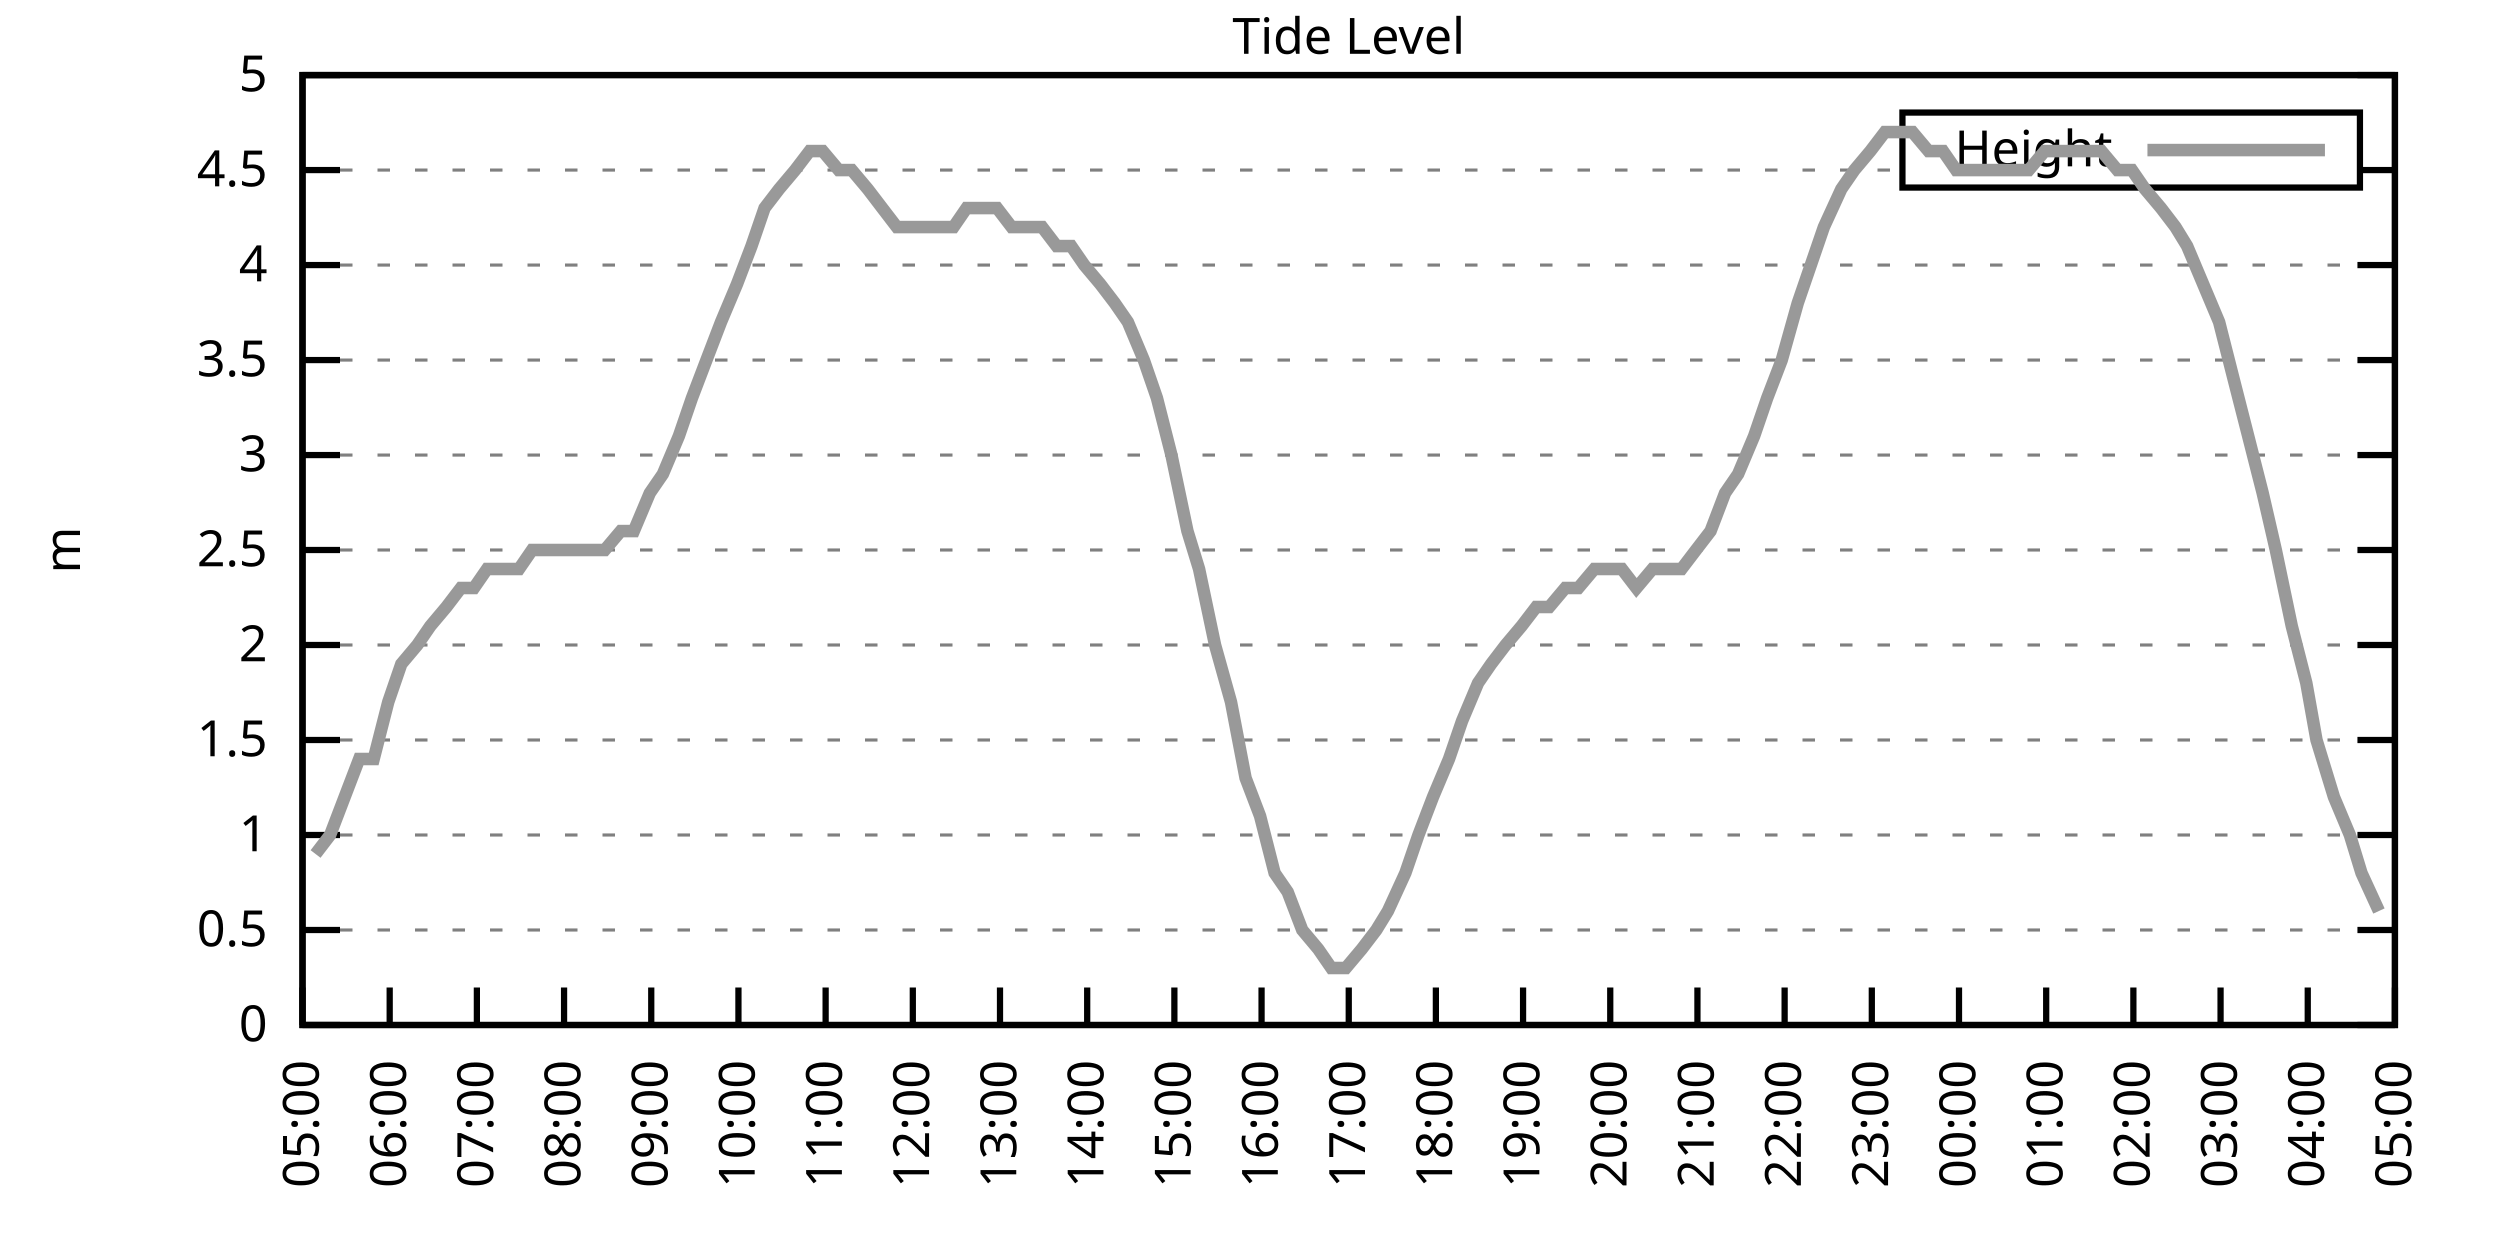
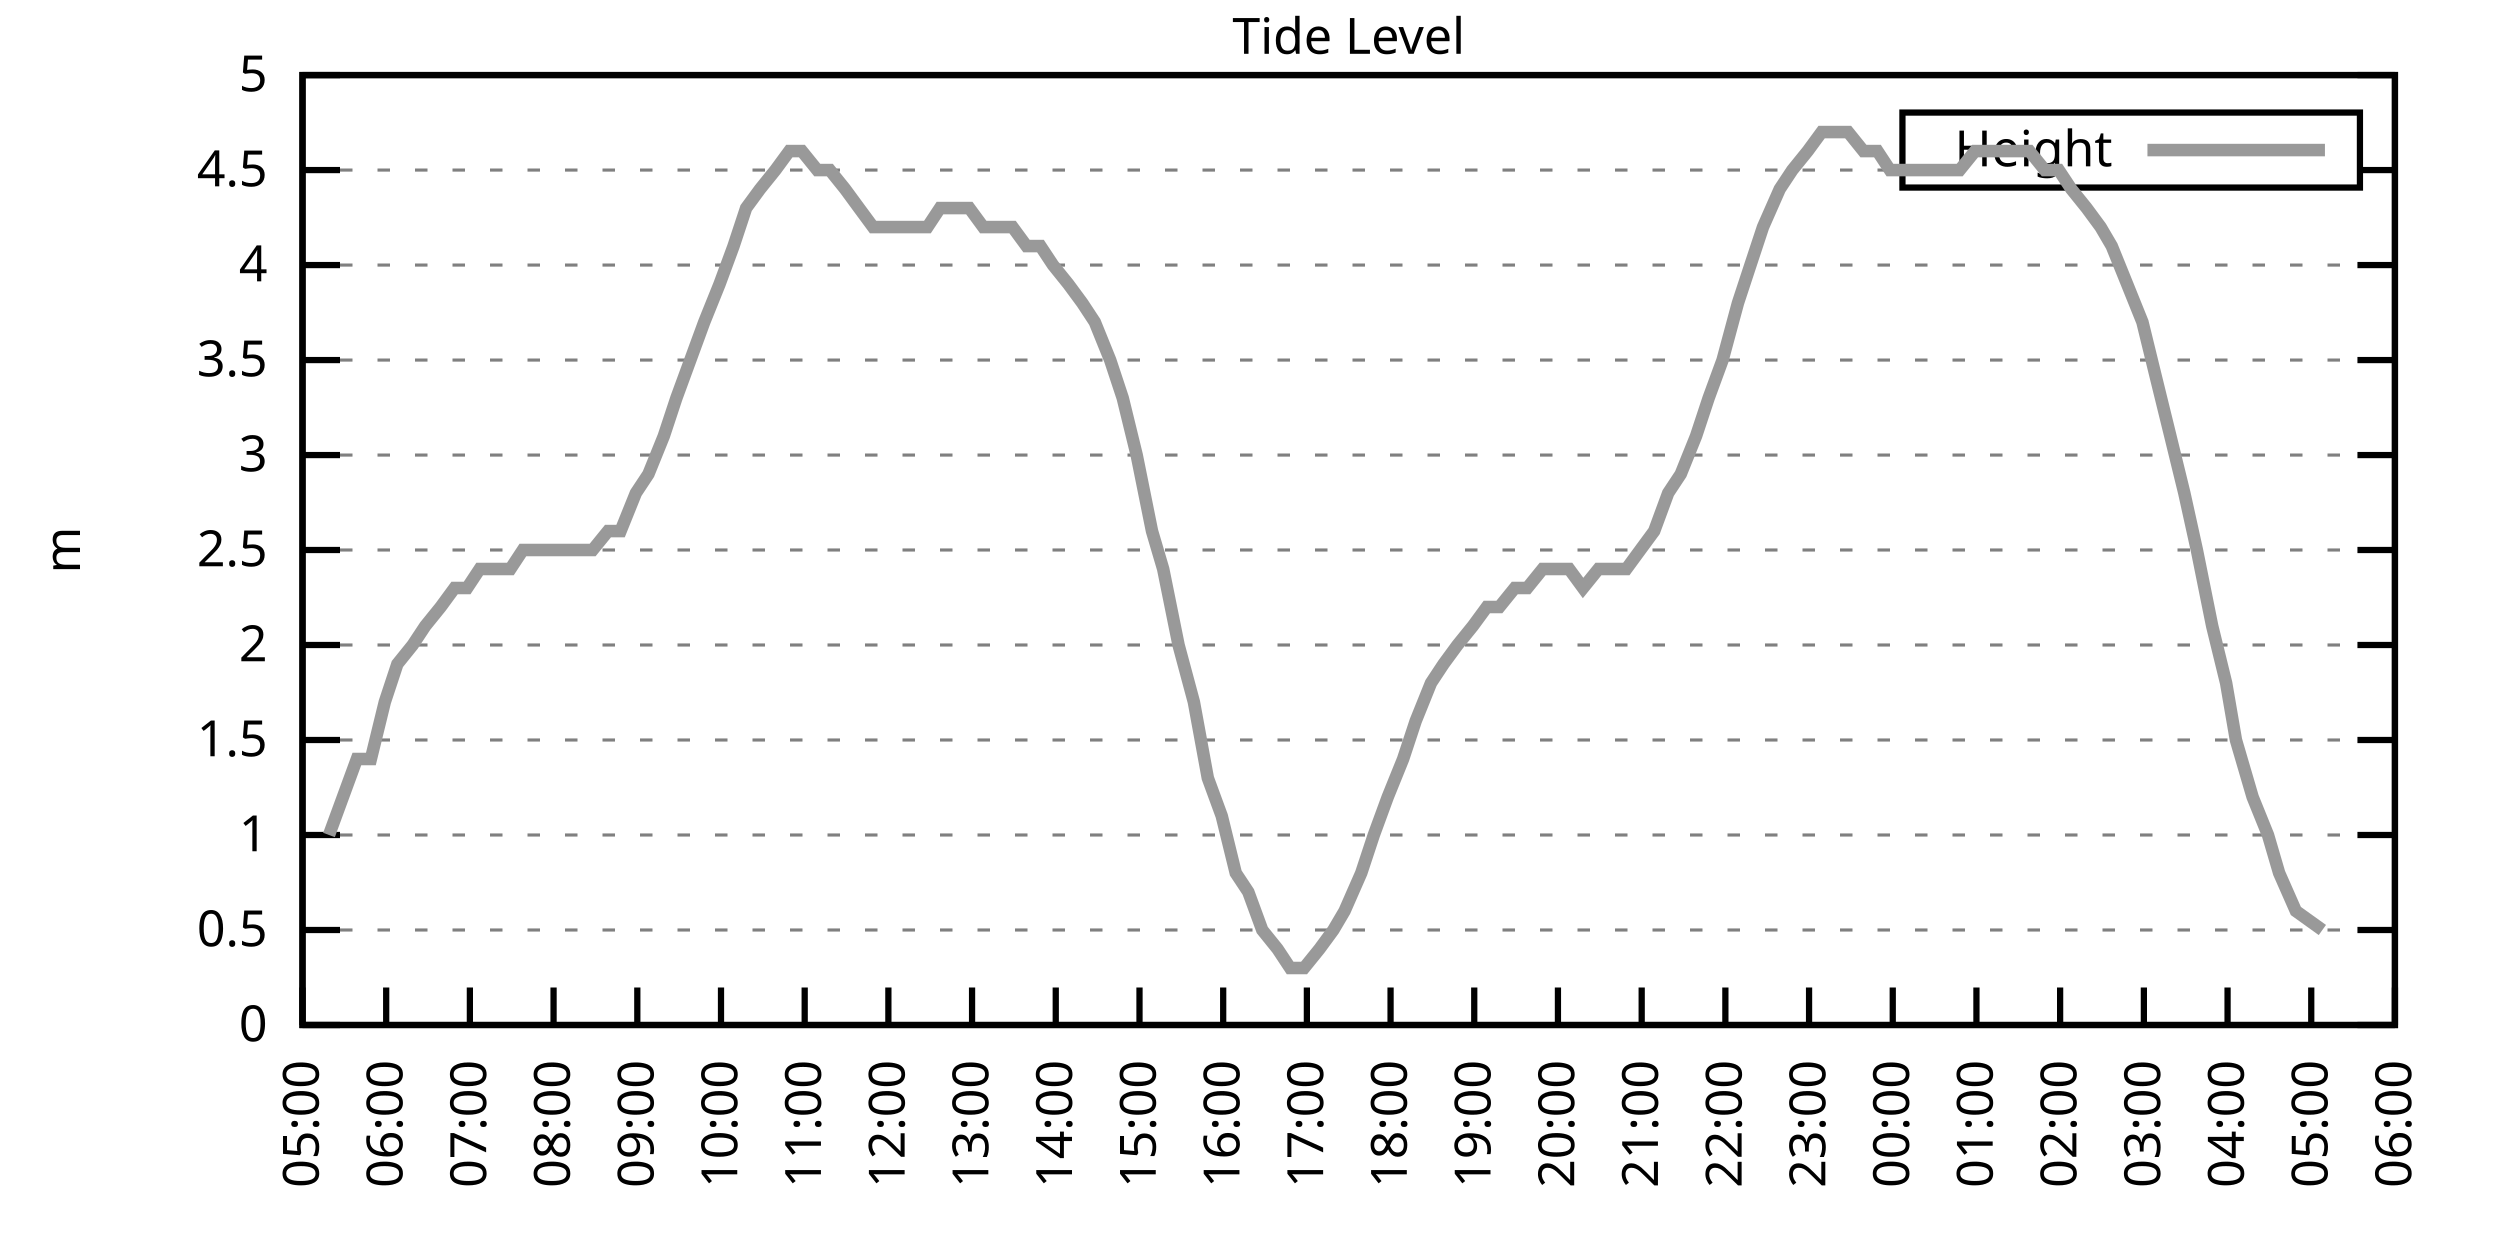
<svg xmlns="http://www.w3.org/2000/svg" xmlns:xlink="http://www.w3.org/1999/xlink" width="400" height="200" viewBox="0 0 400 200">
  <g id="gnuplot_canvas">
    <rect x="0" y="0" width="400" height="200" fill="none" />
    <defs>
      <circle id="gpDot" r="0.5" stroke-width="0.5" stroke="currentColor" />
      <path id="gpPt0" stroke-width="0.333" stroke="currentColor" d="M-1,0 h2 M0,-1 v2" />
      <path id="gpPt1" stroke-width="0.333" stroke="currentColor" d="M-1,-1 L1,1 M1,-1 L-1,1" />
      <path id="gpPt2" stroke-width="0.333" stroke="currentColor" d="M-1,0 L1,0 M0,-1 L0,1 M-1,-1 L1,1 M-1,1 L1,-1" />
      <rect id="gpPt3" stroke-width="0.333" stroke="currentColor" x="-1" y="-1" width="2" height="2" />
      <rect id="gpPt4" stroke-width="0.333" stroke="currentColor" fill="currentColor" x="-1" y="-1" width="2" height="2" />
      <circle id="gpPt5" stroke-width="0.333" stroke="currentColor" cx="0" cy="0" r="1" />
      <use xlink:href="#gpPt5" id="gpPt6" fill="currentColor" stroke="none" />
      <path id="gpPt7" stroke-width="0.333" stroke="currentColor" d="M0,-1.33 L-1.33,0.67 L1.33,0.67 z" />
      <use xlink:href="#gpPt7" id="gpPt8" fill="currentColor" stroke="none" />
      <use xlink:href="#gpPt7" id="gpPt9" stroke="currentColor" transform="rotate(180)" />
      <use xlink:href="#gpPt9" id="gpPt10" fill="currentColor" stroke="none" />
      <use xlink:href="#gpPt3" id="gpPt11" stroke="currentColor" transform="rotate(45)" />
      <use xlink:href="#gpPt11" id="gpPt12" fill="currentColor" stroke="none" />
      <path id="gpPt13" stroke-width="0.333" stroke="currentColor" d="M0,1.330 L1.265,0.411 L0.782,-1.067 L-0.782,-1.076 L-1.265,0.411 z" />
      <use xlink:href="#gpPt13" id="gpPt14" fill="currentColor" stroke="none" />
      <filter id="textbox" filterUnits="objectBoundingBox" x="0" y="0" height="1" width="1">
        <feFlood flood-color="white" flood-opacity="1" result="bgnd" />
        <feComposite in="SourceGraphic" in2="bgnd" operator="atop" />
      </filter>
      <filter id="greybox" filterUnits="objectBoundingBox" x="0" y="0" height="1" width="1">
        <feFlood flood-color="lightgrey" flood-opacity="1" result="grey" />
        <feComposite in="SourceGraphic" in2="grey" operator="atop" />
      </filter>
    </defs>
    <g fill="none" color="white" stroke="currentColor" stroke-width="1.00" stroke-linecap="butt" stroke-linejoin="miter">
</g>
    <g fill="none" color="black" stroke="currentColor" stroke-width="1.00" stroke-linecap="butt" stroke-linejoin="miter">
      <g stroke="none" shape-rendering="crispEdges">
        <polygon fill="rgb(255, 255, 255)" points="48.40,164.00 383.18,164.00 383.18,12.02 48.40,12.02 " />
      </g>
    </g>
    <g fill="none" color="black" stroke="currentColor" stroke-width="1.00" stroke-linecap="butt" stroke-linejoin="miter">
</g>
    <g fill="none" color="black" stroke="black" stroke-width="0.50" stroke-linecap="butt" stroke-linejoin="miter">
</g>
    <g fill="none" color="gray" stroke="currentColor" stroke-width="0.50" stroke-linecap="butt" stroke-linejoin="miter">
      <path stroke="gray" stroke-dasharray="2,4" class="gridline" d="M48.40,164.00 L383.19,164.00  " />
    </g>
    <g fill="none" color="gray" stroke="gray" stroke-width="1.00" stroke-linecap="butt" stroke-linejoin="miter">
</g>
    <g fill="none" color="black" stroke="currentColor" stroke-width="1.00" stroke-linecap="butt" stroke-linejoin="miter">
      <path stroke="black" d="M48.40,164.00 L54.40,164.00 M383.19,164.00 L377.19,164.00  " />
      <g transform="translate(42.80,166.60)" stroke="none" fill="black" font-family="Sans" font-size="8.00" text-anchor="end">
        <text>
          <tspan font-family="Sans"> 0</tspan>
        </text>
      </g>
    </g>
    <g fill="none" color="black" stroke="currentColor" stroke-width="1.00" stroke-linecap="butt" stroke-linejoin="miter">
</g>
    <g fill="none" color="black" stroke="black" stroke-width="0.50" stroke-linecap="butt" stroke-linejoin="miter">
</g>
    <g fill="none" color="gray" stroke="currentColor" stroke-width="0.50" stroke-linecap="butt" stroke-linejoin="miter">
      <path stroke="gray" stroke-dasharray="2,4" class="gridline" d="M48.40,148.80 L383.19,148.80  " />
    </g>
    <g fill="none" color="gray" stroke="gray" stroke-width="1.00" stroke-linecap="butt" stroke-linejoin="miter">
</g>
    <g fill="none" color="black" stroke="currentColor" stroke-width="1.00" stroke-linecap="butt" stroke-linejoin="miter">
      <path stroke="black" d="M48.40,148.80 L54.40,148.80 M383.19,148.80 L377.19,148.80  " />
      <g transform="translate(42.80,151.40)" stroke="none" fill="black" font-family="Sans" font-size="8.00" text-anchor="end">
        <text>
          <tspan font-family="Sans"> 0.5</tspan>
        </text>
      </g>
    </g>
    <g fill="none" color="black" stroke="currentColor" stroke-width="1.00" stroke-linecap="butt" stroke-linejoin="miter">
</g>
    <g fill="none" color="black" stroke="black" stroke-width="0.50" stroke-linecap="butt" stroke-linejoin="miter">
</g>
    <g fill="none" color="gray" stroke="currentColor" stroke-width="0.50" stroke-linecap="butt" stroke-linejoin="miter">
      <path stroke="gray" stroke-dasharray="2,4" class="gridline" d="M48.40,133.60 L383.19,133.60  " />
    </g>
    <g fill="none" color="gray" stroke="gray" stroke-width="1.00" stroke-linecap="butt" stroke-linejoin="miter">
</g>
    <g fill="none" color="black" stroke="currentColor" stroke-width="1.00" stroke-linecap="butt" stroke-linejoin="miter">
      <path stroke="black" d="M48.40,133.60 L54.40,133.60 M383.19,133.60 L377.19,133.60  " />
      <g transform="translate(42.80,136.20)" stroke="none" fill="black" font-family="Sans" font-size="8.00" text-anchor="end">
        <text>
          <tspan font-family="Sans"> 1</tspan>
        </text>
      </g>
    </g>
    <g fill="none" color="black" stroke="currentColor" stroke-width="1.00" stroke-linecap="butt" stroke-linejoin="miter">
</g>
    <g fill="none" color="black" stroke="black" stroke-width="0.50" stroke-linecap="butt" stroke-linejoin="miter">
</g>
    <g fill="none" color="gray" stroke="currentColor" stroke-width="0.50" stroke-linecap="butt" stroke-linejoin="miter">
      <path stroke="gray" stroke-dasharray="2,4" class="gridline" d="M48.40,118.40 L383.19,118.40  " />
    </g>
    <g fill="none" color="gray" stroke="gray" stroke-width="1.00" stroke-linecap="butt" stroke-linejoin="miter">
</g>
    <g fill="none" color="black" stroke="currentColor" stroke-width="1.00" stroke-linecap="butt" stroke-linejoin="miter">
      <path stroke="black" d="M48.40,118.40 L54.40,118.40 M383.19,118.40 L377.19,118.40  " />
      <g transform="translate(42.80,121.00)" stroke="none" fill="black" font-family="Sans" font-size="8.00" text-anchor="end">
        <text>
          <tspan font-family="Sans"> 1.5</tspan>
        </text>
      </g>
    </g>
    <g fill="none" color="black" stroke="currentColor" stroke-width="1.00" stroke-linecap="butt" stroke-linejoin="miter">
</g>
    <g fill="none" color="black" stroke="black" stroke-width="0.50" stroke-linecap="butt" stroke-linejoin="miter">
</g>
    <g fill="none" color="gray" stroke="currentColor" stroke-width="0.50" stroke-linecap="butt" stroke-linejoin="miter">
      <path stroke="gray" stroke-dasharray="2,4" class="gridline" d="M48.40,103.20 L383.19,103.20  " />
    </g>
    <g fill="none" color="gray" stroke="gray" stroke-width="1.00" stroke-linecap="butt" stroke-linejoin="miter">
</g>
    <g fill="none" color="black" stroke="currentColor" stroke-width="1.00" stroke-linecap="butt" stroke-linejoin="miter">
      <path stroke="black" d="M48.40,103.20 L54.40,103.20 M383.19,103.20 L377.19,103.20  " />
      <g transform="translate(42.80,105.80)" stroke="none" fill="black" font-family="Sans" font-size="8.00" text-anchor="end">
        <text>
          <tspan font-family="Sans"> 2</tspan>
        </text>
      </g>
    </g>
    <g fill="none" color="black" stroke="currentColor" stroke-width="1.00" stroke-linecap="butt" stroke-linejoin="miter">
</g>
    <g fill="none" color="black" stroke="black" stroke-width="0.50" stroke-linecap="butt" stroke-linejoin="miter">
</g>
    <g fill="none" color="gray" stroke="currentColor" stroke-width="0.50" stroke-linecap="butt" stroke-linejoin="miter">
      <path stroke="gray" stroke-dasharray="2,4" class="gridline" d="M48.40,88.00 L383.19,88.00  " />
    </g>
    <g fill="none" color="gray" stroke="gray" stroke-width="1.00" stroke-linecap="butt" stroke-linejoin="miter">
</g>
    <g fill="none" color="black" stroke="currentColor" stroke-width="1.00" stroke-linecap="butt" stroke-linejoin="miter">
      <path stroke="black" d="M48.40,88.00 L54.40,88.00 M383.19,88.00 L377.19,88.00  " />
      <g transform="translate(42.80,90.60)" stroke="none" fill="black" font-family="Sans" font-size="8.00" text-anchor="end">
        <text>
          <tspan font-family="Sans"> 2.5</tspan>
        </text>
      </g>
    </g>
    <g fill="none" color="black" stroke="currentColor" stroke-width="1.00" stroke-linecap="butt" stroke-linejoin="miter">
</g>
    <g fill="none" color="black" stroke="black" stroke-width="0.50" stroke-linecap="butt" stroke-linejoin="miter">
</g>
    <g fill="none" color="gray" stroke="currentColor" stroke-width="0.50" stroke-linecap="butt" stroke-linejoin="miter">
      <path stroke="gray" stroke-dasharray="2,4" class="gridline" d="M48.40,72.81 L383.19,72.81  " />
    </g>
    <g fill="none" color="gray" stroke="gray" stroke-width="1.00" stroke-linecap="butt" stroke-linejoin="miter">
</g>
    <g fill="none" color="black" stroke="currentColor" stroke-width="1.00" stroke-linecap="butt" stroke-linejoin="miter">
      <path stroke="black" d="M48.40,72.81 L54.40,72.81 M383.19,72.81 L377.19,72.81  " />
      <g transform="translate(42.80,75.41)" stroke="none" fill="black" font-family="Sans" font-size="8.00" text-anchor="end">
        <text>
          <tspan font-family="Sans"> 3</tspan>
        </text>
      </g>
    </g>
    <g fill="none" color="black" stroke="currentColor" stroke-width="1.00" stroke-linecap="butt" stroke-linejoin="miter">
</g>
    <g fill="none" color="black" stroke="black" stroke-width="0.50" stroke-linecap="butt" stroke-linejoin="miter">
</g>
    <g fill="none" color="gray" stroke="currentColor" stroke-width="0.50" stroke-linecap="butt" stroke-linejoin="miter">
      <path stroke="gray" stroke-dasharray="2,4" class="gridline" d="M48.40,57.61 L383.19,57.61  " />
    </g>
    <g fill="none" color="gray" stroke="gray" stroke-width="1.00" stroke-linecap="butt" stroke-linejoin="miter">
</g>
    <g fill="none" color="black" stroke="currentColor" stroke-width="1.00" stroke-linecap="butt" stroke-linejoin="miter">
      <path stroke="black" d="M48.40,57.61 L54.40,57.61 M383.19,57.61 L377.19,57.61  " />
      <g transform="translate(42.80,60.21)" stroke="none" fill="black" font-family="Sans" font-size="8.00" text-anchor="end">
        <text>
          <tspan font-family="Sans"> 3.5</tspan>
        </text>
      </g>
    </g>
    <g fill="none" color="black" stroke="currentColor" stroke-width="1.00" stroke-linecap="butt" stroke-linejoin="miter">
</g>
    <g fill="none" color="black" stroke="black" stroke-width="0.50" stroke-linecap="butt" stroke-linejoin="miter">
</g>
    <g fill="none" color="gray" stroke="currentColor" stroke-width="0.50" stroke-linecap="butt" stroke-linejoin="miter">
      <path stroke="gray" stroke-dasharray="2,4" class="gridline" d="M48.40,42.41 L383.19,42.41  " />
    </g>
    <g fill="none" color="gray" stroke="gray" stroke-width="1.00" stroke-linecap="butt" stroke-linejoin="miter">
</g>
    <g fill="none" color="black" stroke="currentColor" stroke-width="1.00" stroke-linecap="butt" stroke-linejoin="miter">
      <path stroke="black" d="M48.40,42.41 L54.40,42.41 M383.19,42.41 L377.19,42.41  " />
      <g transform="translate(42.80,45.01)" stroke="none" fill="black" font-family="Sans" font-size="8.00" text-anchor="end">
        <text>
          <tspan font-family="Sans"> 4</tspan>
        </text>
      </g>
    </g>
    <g fill="none" color="black" stroke="currentColor" stroke-width="1.00" stroke-linecap="butt" stroke-linejoin="miter">
</g>
    <g fill="none" color="black" stroke="black" stroke-width="0.50" stroke-linecap="butt" stroke-linejoin="miter">
</g>
    <g fill="none" color="gray" stroke="currentColor" stroke-width="0.50" stroke-linecap="butt" stroke-linejoin="miter">
      <path stroke="gray" stroke-dasharray="2,4" class="gridline" d="M48.40,27.21 L304.39,27.21 M377.59,27.21 L383.19,27.21  " />
    </g>
    <g fill="none" color="gray" stroke="gray" stroke-width="1.00" stroke-linecap="butt" stroke-linejoin="miter">
</g>
    <g fill="none" color="black" stroke="currentColor" stroke-width="1.00" stroke-linecap="butt" stroke-linejoin="miter">
      <path stroke="black" d="M48.40,27.21 L54.40,27.21 M383.19,27.21 L377.19,27.21  " />
      <g transform="translate(42.80,29.81)" stroke="none" fill="black" font-family="Sans" font-size="8.00" text-anchor="end">
        <text>
          <tspan font-family="Sans"> 4.5</tspan>
        </text>
      </g>
    </g>
    <g fill="none" color="black" stroke="currentColor" stroke-width="1.00" stroke-linecap="butt" stroke-linejoin="miter">
</g>
    <g fill="none" color="black" stroke="black" stroke-width="0.50" stroke-linecap="butt" stroke-linejoin="miter">
</g>
    <g fill="none" color="gray" stroke="currentColor" stroke-width="0.50" stroke-linecap="butt" stroke-linejoin="miter">
      <path stroke="gray" stroke-dasharray="2,4" class="gridline" d="M48.40,12.01 L383.19,12.01  " />
    </g>
    <g fill="none" color="gray" stroke="gray" stroke-width="1.00" stroke-linecap="butt" stroke-linejoin="miter">
</g>
    <g fill="none" color="black" stroke="currentColor" stroke-width="1.00" stroke-linecap="butt" stroke-linejoin="miter">
      <path stroke="black" d="M48.40,12.01 L54.40,12.01 M383.19,12.01 L377.19,12.01  " />
      <g transform="translate(42.80,14.61)" stroke="none" fill="black" font-family="Sans" font-size="8.00" text-anchor="end">
        <text>
          <tspan font-family="Sans"> 5</tspan>
        </text>
      </g>
    </g>
    <g fill="none" color="black" stroke="currentColor" stroke-width="1.00" stroke-linecap="butt" stroke-linejoin="miter">
      <path stroke="black" d="M48.40,164.00 L48.40,158.00  " />
      <g transform="translate(51.00,169.60) rotate(270.00)" stroke="none" fill="black" font-family="Sans" font-size="8.00" text-anchor="end">
        <text>
          <tspan font-family="Sans">05:00</tspan>
        </text>
      </g>
    </g>
    <g fill="none" color="black" stroke="currentColor" stroke-width="1.00" stroke-linecap="butt" stroke-linejoin="miter">
-       <path stroke="black" d="M62.35,164.00 L62.35,158.00  " />
-       <g transform="translate(64.95,169.60) rotate(270.00)" stroke="none" fill="black" font-family="Sans" font-size="8.00" text-anchor="end">
+       <path stroke="black" d="M61.79,164.00 L61.79,158.00  " />
+       <g transform="translate(64.39,169.60) rotate(270.00)" stroke="none" fill="black" font-family="Sans" font-size="8.00" text-anchor="end">
        <text>
          <tspan font-family="Sans">06:00</tspan>
        </text>
      </g>
    </g>
    <g fill="none" color="black" stroke="currentColor" stroke-width="1.00" stroke-linecap="butt" stroke-linejoin="miter">
-       <path stroke="black" d="M76.30,164.00 L76.30,158.00  " />
-       <g transform="translate(78.90,169.60) rotate(270.00)" stroke="none" fill="black" font-family="Sans" font-size="8.00" text-anchor="end">
+       <path stroke="black" d="M75.18,164.00 L75.18,158.00  " />
+       <g transform="translate(77.78,169.60) rotate(270.00)" stroke="none" fill="black" font-family="Sans" font-size="8.00" text-anchor="end">
        <text>
          <tspan font-family="Sans">07:00</tspan>
        </text>
      </g>
    </g>
    <g fill="none" color="black" stroke="currentColor" stroke-width="1.00" stroke-linecap="butt" stroke-linejoin="miter">
-       <path stroke="black" d="M90.25,164.00 L90.25,158.00  " />
-       <g transform="translate(92.85,169.60) rotate(270.00)" stroke="none" fill="black" font-family="Sans" font-size="8.00" text-anchor="end">
+       <path stroke="black" d="M88.57,164.00 L88.57,158.00  " />
+       <g transform="translate(91.17,169.60) rotate(270.00)" stroke="none" fill="black" font-family="Sans" font-size="8.00" text-anchor="end">
        <text>
          <tspan font-family="Sans">08:00</tspan>
        </text>
      </g>
    </g>
    <g fill="none" color="black" stroke="currentColor" stroke-width="1.00" stroke-linecap="butt" stroke-linejoin="miter">
-       <path stroke="black" d="M104.20,164.00 L104.20,158.00  " />
-       <g transform="translate(106.80,169.60) rotate(270.00)" stroke="none" fill="black" font-family="Sans" font-size="8.00" text-anchor="end">
+       <path stroke="black" d="M101.97,164.00 L101.97,158.00  " />
+       <g transform="translate(104.57,169.60) rotate(270.00)" stroke="none" fill="black" font-family="Sans" font-size="8.00" text-anchor="end">
        <text>
          <tspan font-family="Sans">09:00</tspan>
        </text>
      </g>
    </g>
    <g fill="none" color="black" stroke="currentColor" stroke-width="1.00" stroke-linecap="butt" stroke-linejoin="miter">
-       <path stroke="black" d="M118.15,164.00 L118.15,158.00  " />
-       <g transform="translate(120.75,169.60) rotate(270.00)" stroke="none" fill="black" font-family="Sans" font-size="8.00" text-anchor="end">
+       <path stroke="black" d="M115.36,164.00 L115.36,158.00  " />
+       <g transform="translate(117.96,169.60) rotate(270.00)" stroke="none" fill="black" font-family="Sans" font-size="8.00" text-anchor="end">
        <text>
          <tspan font-family="Sans">10:00</tspan>
        </text>
      </g>
    </g>
    <g fill="none" color="black" stroke="currentColor" stroke-width="1.00" stroke-linecap="butt" stroke-linejoin="miter">
-       <path stroke="black" d="M132.10,164.00 L132.10,158.00  " />
-       <g transform="translate(134.70,169.60) rotate(270.00)" stroke="none" fill="black" font-family="Sans" font-size="8.00" text-anchor="end">
+       <path stroke="black" d="M128.75,164.00 L128.75,158.00  " />
+       <g transform="translate(131.35,169.60) rotate(270.00)" stroke="none" fill="black" font-family="Sans" font-size="8.00" text-anchor="end">
        <text>
          <tspan font-family="Sans">11:00</tspan>
        </text>
      </g>
    </g>
    <g fill="none" color="black" stroke="currentColor" stroke-width="1.00" stroke-linecap="butt" stroke-linejoin="miter">
-       <path stroke="black" d="M146.05,164.00 L146.05,158.00  " />
-       <g transform="translate(148.65,169.60) rotate(270.00)" stroke="none" fill="black" font-family="Sans" font-size="8.00" text-anchor="end">
+       <path stroke="black" d="M142.14,164.00 L142.14,158.00  " />
+       <g transform="translate(144.74,169.60) rotate(270.00)" stroke="none" fill="black" font-family="Sans" font-size="8.00" text-anchor="end">
        <text>
          <tspan font-family="Sans">12:00</tspan>
        </text>
      </g>
    </g>
    <g fill="none" color="black" stroke="currentColor" stroke-width="1.00" stroke-linecap="butt" stroke-linejoin="miter">
-       <path stroke="black" d="M160.00,164.00 L160.00,158.00  " />
-       <g transform="translate(162.60,169.60) rotate(270.00)" stroke="none" fill="black" font-family="Sans" font-size="8.00" text-anchor="end">
+       <path stroke="black" d="M155.53,164.00 L155.53,158.00  " />
+       <g transform="translate(158.13,169.60) rotate(270.00)" stroke="none" fill="black" font-family="Sans" font-size="8.00" text-anchor="end">
        <text>
          <tspan font-family="Sans">13:00</tspan>
        </text>
      </g>
    </g>
    <g fill="none" color="black" stroke="currentColor" stroke-width="1.00" stroke-linecap="butt" stroke-linejoin="miter">
-       <path stroke="black" d="M173.95,164.00 L173.95,158.00  " />
-       <g transform="translate(176.55,169.60) rotate(270.00)" stroke="none" fill="black" font-family="Sans" font-size="8.00" text-anchor="end">
+       <path stroke="black" d="M168.92,164.00 L168.92,158.00  " />
+       <g transform="translate(171.52,169.60) rotate(270.00)" stroke="none" fill="black" font-family="Sans" font-size="8.00" text-anchor="end">
        <text>
          <tspan font-family="Sans">14:00</tspan>
        </text>
      </g>
    </g>
    <g fill="none" color="black" stroke="currentColor" stroke-width="1.00" stroke-linecap="butt" stroke-linejoin="miter">
-       <path stroke="black" d="M187.90,164.00 L187.90,158.00  " />
-       <g transform="translate(190.50,169.60) rotate(270.00)" stroke="none" fill="black" font-family="Sans" font-size="8.00" text-anchor="end">
+       <path stroke="black" d="M182.32,164.00 L182.32,158.00  " />
+       <g transform="translate(184.92,169.60) rotate(270.00)" stroke="none" fill="black" font-family="Sans" font-size="8.00" text-anchor="end">
        <text>
          <tspan font-family="Sans">15:00</tspan>
        </text>
      </g>
    </g>
    <g fill="none" color="black" stroke="currentColor" stroke-width="1.00" stroke-linecap="butt" stroke-linejoin="miter">
-       <path stroke="black" d="M201.85,164.00 L201.85,158.00  " />
-       <g transform="translate(204.45,169.60) rotate(270.00)" stroke="none" fill="black" font-family="Sans" font-size="8.00" text-anchor="end">
+       <path stroke="black" d="M195.71,164.00 L195.71,158.00  " />
+       <g transform="translate(198.31,169.60) rotate(270.00)" stroke="none" fill="black" font-family="Sans" font-size="8.00" text-anchor="end">
        <text>
          <tspan font-family="Sans">16:00</tspan>
        </text>
      </g>
    </g>
    <g fill="none" color="black" stroke="currentColor" stroke-width="1.00" stroke-linecap="butt" stroke-linejoin="miter">
-       <path stroke="black" d="M215.80,164.00 L215.80,158.00  " />
-       <g transform="translate(218.40,169.60) rotate(270.00)" stroke="none" fill="black" font-family="Sans" font-size="8.00" text-anchor="end">
+       <path stroke="black" d="M209.10,164.00 L209.10,158.00  " />
+       <g transform="translate(211.70,169.60) rotate(270.00)" stroke="none" fill="black" font-family="Sans" font-size="8.00" text-anchor="end">
        <text>
          <tspan font-family="Sans">17:00</tspan>
        </text>
      </g>
    </g>
    <g fill="none" color="black" stroke="currentColor" stroke-width="1.00" stroke-linecap="butt" stroke-linejoin="miter">
-       <path stroke="black" d="M229.74,164.00 L229.74,158.00  " />
-       <g transform="translate(232.34,169.60) rotate(270.00)" stroke="none" fill="black" font-family="Sans" font-size="8.00" text-anchor="end">
+       <path stroke="black" d="M222.49,164.00 L222.49,158.00  " />
+       <g transform="translate(225.09,169.60) rotate(270.00)" stroke="none" fill="black" font-family="Sans" font-size="8.00" text-anchor="end">
        <text>
          <tspan font-family="Sans">18:00</tspan>
        </text>
      </g>
    </g>
    <g fill="none" color="black" stroke="currentColor" stroke-width="1.00" stroke-linecap="butt" stroke-linejoin="miter">
-       <path stroke="black" d="M243.69,164.00 L243.69,158.00  " />
-       <g transform="translate(246.29,169.60) rotate(270.00)" stroke="none" fill="black" font-family="Sans" font-size="8.00" text-anchor="end">
+       <path stroke="black" d="M235.88,164.00 L235.88,158.00  " />
+       <g transform="translate(238.48,169.60) rotate(270.00)" stroke="none" fill="black" font-family="Sans" font-size="8.00" text-anchor="end">
        <text>
          <tspan font-family="Sans">19:00</tspan>
        </text>
      </g>
    </g>
    <g fill="none" color="black" stroke="currentColor" stroke-width="1.00" stroke-linecap="butt" stroke-linejoin="miter">
-       <path stroke="black" d="M257.64,164.00 L257.64,158.00  " />
-       <g transform="translate(260.24,169.60) rotate(270.00)" stroke="none" fill="black" font-family="Sans" font-size="8.00" text-anchor="end">
+       <path stroke="black" d="M249.27,164.00 L249.27,158.00  " />
+       <g transform="translate(251.87,169.60) rotate(270.00)" stroke="none" fill="black" font-family="Sans" font-size="8.00" text-anchor="end">
        <text>
          <tspan font-family="Sans">20:00</tspan>
        </text>
      </g>
    </g>
    <g fill="none" color="black" stroke="currentColor" stroke-width="1.00" stroke-linecap="butt" stroke-linejoin="miter">
-       <path stroke="black" d="M271.59,164.00 L271.59,158.00  " />
-       <g transform="translate(274.19,169.60) rotate(270.00)" stroke="none" fill="black" font-family="Sans" font-size="8.00" text-anchor="end">
+       <path stroke="black" d="M262.67,164.00 L262.67,158.00  " />
+       <g transform="translate(265.27,169.60) rotate(270.00)" stroke="none" fill="black" font-family="Sans" font-size="8.00" text-anchor="end">
        <text>
          <tspan font-family="Sans">21:00</tspan>
        </text>
      </g>
    </g>
    <g fill="none" color="black" stroke="currentColor" stroke-width="1.00" stroke-linecap="butt" stroke-linejoin="miter">
-       <path stroke="black" d="M285.54,164.00 L285.54,158.00  " />
-       <g transform="translate(288.14,169.60) rotate(270.00)" stroke="none" fill="black" font-family="Sans" font-size="8.00" text-anchor="end">
+       <path stroke="black" d="M276.06,164.00 L276.06,158.00  " />
+       <g transform="translate(278.66,169.60) rotate(270.00)" stroke="none" fill="black" font-family="Sans" font-size="8.00" text-anchor="end">
        <text>
          <tspan font-family="Sans">22:00</tspan>
        </text>
      </g>
    </g>
    <g fill="none" color="black" stroke="currentColor" stroke-width="1.00" stroke-linecap="butt" stroke-linejoin="miter">
-       <path stroke="black" d="M299.49,164.00 L299.49,158.00  " />
-       <g transform="translate(302.09,169.60) rotate(270.00)" stroke="none" fill="black" font-family="Sans" font-size="8.00" text-anchor="end">
+       <path stroke="black" d="M289.45,164.00 L289.45,158.00  " />
+       <g transform="translate(292.05,169.60) rotate(270.00)" stroke="none" fill="black" font-family="Sans" font-size="8.00" text-anchor="end">
        <text>
          <tspan font-family="Sans">23:00</tspan>
        </text>
      </g>
    </g>
    <g fill="none" color="black" stroke="currentColor" stroke-width="1.00" stroke-linecap="butt" stroke-linejoin="miter">
-       <path stroke="black" d="M313.44,164.00 L313.44,158.00  " />
-       <g transform="translate(316.04,169.60) rotate(270.00)" stroke="none" fill="black" font-family="Sans" font-size="8.00" text-anchor="end">
+       <path stroke="black" d="M302.84,164.00 L302.84,158.00  " />
+       <g transform="translate(305.44,169.60) rotate(270.00)" stroke="none" fill="black" font-family="Sans" font-size="8.00" text-anchor="end">
        <text>
          <tspan font-family="Sans">00:00</tspan>
        </text>
      </g>
    </g>
    <g fill="none" color="black" stroke="currentColor" stroke-width="1.00" stroke-linecap="butt" stroke-linejoin="miter">
-       <path stroke="black" d="M327.39,164.00 L327.39,158.00  " />
-       <g transform="translate(329.99,169.60) rotate(270.00)" stroke="none" fill="black" font-family="Sans" font-size="8.00" text-anchor="end">
+       <path stroke="black" d="M316.23,164.00 L316.23,158.00  " />
+       <g transform="translate(318.83,169.60) rotate(270.00)" stroke="none" fill="black" font-family="Sans" font-size="8.00" text-anchor="end">
        <text>
          <tspan font-family="Sans">01:00</tspan>
        </text>
      </g>
    </g>
    <g fill="none" color="black" stroke="currentColor" stroke-width="1.00" stroke-linecap="butt" stroke-linejoin="miter">
-       <path stroke="black" d="M341.34,164.00 L341.34,158.00  " />
-       <g transform="translate(343.94,169.60) rotate(270.00)" stroke="none" fill="black" font-family="Sans" font-size="8.00" text-anchor="end">
+       <path stroke="black" d="M329.62,164.00 L329.62,158.00  " />
+       <g transform="translate(332.22,169.60) rotate(270.00)" stroke="none" fill="black" font-family="Sans" font-size="8.00" text-anchor="end">
        <text>
          <tspan font-family="Sans">02:00</tspan>
        </text>
      </g>
    </g>
    <g fill="none" color="black" stroke="currentColor" stroke-width="1.00" stroke-linecap="butt" stroke-linejoin="miter">
-       <path stroke="black" d="M355.29,164.00 L355.29,158.00  " />
-       <g transform="translate(357.89,169.60) rotate(270.00)" stroke="none" fill="black" font-family="Sans" font-size="8.00" text-anchor="end">
+       <path stroke="black" d="M343.02,164.00 L343.02,158.00  " />
+       <g transform="translate(345.62,169.60) rotate(270.00)" stroke="none" fill="black" font-family="Sans" font-size="8.00" text-anchor="end">
        <text>
          <tspan font-family="Sans">03:00</tspan>
        </text>
      </g>
    </g>
    <g fill="none" color="black" stroke="currentColor" stroke-width="1.00" stroke-linecap="butt" stroke-linejoin="miter">
-       <path stroke="black" d="M369.24,164.00 L369.24,158.00  " />
-       <g transform="translate(371.84,169.60) rotate(270.00)" stroke="none" fill="black" font-family="Sans" font-size="8.00" text-anchor="end">
+       <path stroke="black" d="M356.41,164.00 L356.41,158.00  " />
+       <g transform="translate(359.01,169.60) rotate(270.00)" stroke="none" fill="black" font-family="Sans" font-size="8.00" text-anchor="end">
        <text>
          <tspan font-family="Sans">04:00</tspan>
+         </text>
+       </g>
+     </g>
+     <g fill="none" color="black" stroke="currentColor" stroke-width="1.00" stroke-linecap="butt" stroke-linejoin="miter">
+       <path stroke="black" d="M369.80,164.00 L369.80,158.00  " />
+       <g transform="translate(372.40,169.60) rotate(270.00)" stroke="none" fill="black" font-family="Sans" font-size="8.00" text-anchor="end">
+         <text>
+           <tspan font-family="Sans">05:00</tspan>
        </text>
      </g>
    </g>
    <g fill="none" color="black" stroke="currentColor" stroke-width="1.00" stroke-linecap="butt" stroke-linejoin="miter">
      <path stroke="black" d="M383.19,164.00 L383.19,158.00  " />
      <g transform="translate(385.79,169.60) rotate(270.00)" stroke="none" fill="black" font-family="Sans" font-size="8.00" text-anchor="end">
        <text>
-           <tspan font-family="Sans">05:00</tspan>
+           <tspan font-family="Sans">06:00</tspan>
        </text>
      </g>
    </g>
    <g fill="none" color="black" stroke="currentColor" stroke-width="1.00" stroke-linecap="butt" stroke-linejoin="miter">
</g>
    <g fill="none" color="black" stroke="currentColor" stroke-width="1.00" stroke-linecap="butt" stroke-linejoin="miter">
      <path stroke="black" d="M48.40,12.01 L48.40,164.00 L383.19,164.00 L383.19,12.01 L48.40,12.01 Z  " />
    </g>
    <g fill="none" color="black" stroke="currentColor" stroke-width="1.00" stroke-linecap="butt" stroke-linejoin="miter">
</g>
    <g fill="none" color="black" stroke="currentColor" stroke-width="1.00" stroke-linecap="butt" stroke-linejoin="miter">
      <path stroke="black" d="M304.39,30.01 L304.39,18.01 L377.59,18.01 L377.59,30.01 L304.39,30.01 Z  " />
    </g>
    <g id="Tide_level_plot_1">
      <g fill="none" color="white" stroke="black" stroke-width="2.00" stroke-linecap="butt" stroke-linejoin="miter">
</g>
      <g fill="none" color="black" stroke="currentColor" stroke-width="2.00" stroke-linecap="butt" stroke-linejoin="miter">
        <g transform="translate(337.99,26.61)" stroke="none" fill="black" font-family="Sans" font-size="8.00" text-anchor="end">
          <text>
            <tspan font-family="Sans">Height</tspan>
          </text>
        </g>
      </g>
      <g fill="none" color="black" stroke="currentColor" stroke-width="2.00" stroke-linecap="butt" stroke-linejoin="miter">
-         <path stroke="rgb(153, 153, 153)" d="M343.59,24.01 L371.99,24.01 M50.49,136.64 L52.82,133.60 L57.47,121.44 L59.79,121.44 L62.12,112.32 L64.21,106.24   L66.77,103.20 L68.86,100.16 L71.42,97.12 L73.74,94.08 L75.83,94.08 L77.93,91.04 L80.72,91.04 L83.04,91.04   L85.13,88.00 L87.69,88.00 L90.02,88.00 L92.34,88.00 L94.67,88.00 L96.76,88.00 L99.32,84.97 L101.41,84.97   L103.97,78.89 L106.06,75.85 L108.62,69.77 L110.71,63.69 L113.03,57.61 L115.36,51.53 L117.92,45.45 L120.24,39.37   L122.33,33.29 L124.66,30.25 L127.22,27.21 L129.54,24.17 L131.63,24.17 L134.19,27.21 L136.28,27.21 L138.84,30.25   L141.16,33.29 L143.49,36.33 L145.81,36.33 L148.14,36.33 L150.46,36.33 L152.56,36.33 L154.65,33.29 L157.21,33.29   L159.53,33.29 L161.86,36.33 L164.18,36.33 L166.74,36.33 L169.06,39.37 L171.39,39.37 L173.48,42.41 L176.04,45.45   L178.36,48.49 L180.46,51.53 L183.01,57.61 L185.11,63.69 L187.43,72.81 L189.99,84.97 L191.85,91.04 L194.41,103.20   L196.96,112.32 L199.29,124.48 L201.61,130.56 L203.94,139.68 L206.03,142.72 L208.36,148.80 L210.91,151.84 L213.01,154.88   L215.33,154.88 L217.89,151.84 L220.21,148.80 L222.07,145.76 L224.86,139.68 L226.95,133.60 L229.28,127.52 L231.84,121.44   L233.93,115.36 L236.49,109.28 L238.58,106.24 L240.90,103.20 L243.46,100.16 L245.79,97.12 L247.88,97.12 L250.44,94.08   L252.53,94.08 L255.09,91.04 L257.18,91.04 L259.50,91.04 L261.83,94.08 L264.39,91.04 L266.48,91.04 L269.04,91.04   L271.36,88.00 L273.69,84.97 L276.01,78.89 L278.10,75.85 L280.66,69.77 L282.75,63.69 L285.08,57.61 L287.64,48.49   L289.73,42.41 L291.82,36.33 L294.61,30.25 L296.70,27.21 L299.26,24.17 L301.58,21.13 L303.68,21.13 L306.00,21.13   L308.56,24.17 L310.88,24.17 L312.98,27.21 L315.30,27.21 L317.86,27.21 L319.95,27.21 L322.51,27.21 L324.60,27.21   L327.16,24.17 L329.25,24.17 L331.58,24.17 L334.13,24.17 L336.23,24.17 L338.78,27.21 L341.11,27.21 L343.20,30.25   L345.76,33.29 L348.08,36.33 L349.94,39.37 L352.50,45.45 L355.06,51.53 L357.38,60.65 L359.71,69.77 L362.03,78.89   L364.13,88.00 L366.68,100.16 L369.01,109.28 L370.64,118.40 L373.43,127.52 L375.98,133.60 L377.84,139.68 L380.63,145.76    " />
+         <path stroke="rgb(153, 153, 153)" d="M343.59,24.01 L371.99,24.01 M52.64,133.60 L57.10,121.44 L59.34,121.44 L61.57,112.32 L63.58,106.24 L66.03,103.20   L68.04,100.16 L70.50,97.12 L72.73,94.08 L74.74,94.08 L76.75,91.04 L79.42,91.04 L81.66,91.04 L83.66,88.00   L86.12,88.00 L88.35,88.00 L90.58,88.00 L92.82,88.00 L94.82,88.00 L97.28,84.97 L99.29,84.97 L101.74,78.89   L103.75,75.85 L106.21,69.77 L108.22,63.69 L110.45,57.61 L112.68,51.53 L115.13,45.45 L117.37,39.37 L119.38,33.29   L121.61,30.25 L124.06,27.21 L126.29,24.17 L128.30,24.17 L130.76,27.21 L132.77,27.21 L135.22,30.25 L137.45,33.29   L139.69,36.33 L141.92,36.33 L144.15,36.33 L146.38,36.33 L148.39,36.33 L150.40,33.29 L152.85,33.29 L155.09,33.29   L157.32,36.33 L159.55,36.33 L162.01,36.33 L164.24,39.37 L166.47,39.37 L168.48,42.41 L170.93,45.45 L173.17,48.49   L175.17,51.53 L177.63,57.61 L179.64,63.69 L181.87,72.81 L184.32,84.97 L186.11,91.04 L188.57,103.20 L191.02,112.32   L193.25,124.48 L195.48,130.56 L197.72,139.68 L199.73,142.72 L201.96,148.80 L204.41,151.84 L206.42,154.88 L208.65,154.88   L211.11,151.84 L213.34,148.80 L215.13,145.76 L217.80,139.68 L219.81,133.60 L222.04,127.52 L224.50,121.44 L226.51,115.36   L228.96,109.28 L230.97,106.24 L233.20,103.20 L235.66,100.16 L237.89,97.12 L239.90,97.12 L242.36,94.08 L244.36,94.08   L246.82,91.04 L248.83,91.04 L251.06,91.04 L253.29,94.08 L255.75,91.04 L257.76,91.04 L260.21,91.04 L262.44,88.00   L264.67,84.97 L266.91,78.89 L268.92,75.85 L271.37,69.77 L273.38,63.69 L275.61,57.61 L278.07,48.49 L280.07,42.41   L282.08,36.33 L284.76,30.25 L286.77,27.21 L289.23,24.17 L291.46,21.13 L293.47,21.13 L295.70,21.13 L298.15,24.17   L300.39,24.17 L302.39,27.21 L304.63,27.21 L307.08,27.21 L309.09,27.21 L311.54,27.21 L313.55,27.21 L316.01,24.17   L318.02,24.17 L320.25,24.17 L322.70,24.17 L324.71,24.17 L327.17,27.21 L329.40,27.21 L331.41,30.25 L333.86,33.29   L336.10,36.33 L337.88,39.37 L340.34,45.45 L342.79,51.53 L345.02,60.65 L347.26,69.77 L349.49,78.89 L351.50,88.00   L353.95,100.16 L356.18,109.28 L357.75,118.40 L360.42,127.52 L362.88,133.60 L364.66,139.68 L367.34,145.76 L371.58,148.80    " />
      </g>
    </g>
    <g fill="none" color="black" stroke="currentColor" stroke-width="2.00" stroke-linecap="butt" stroke-linejoin="miter">
</g>
    <g fill="none" color="black" stroke="black" stroke-width="1.00" stroke-linecap="butt" stroke-linejoin="miter">
</g>
    <g fill="none" color="black" stroke="currentColor" stroke-width="1.00" stroke-linecap="butt" stroke-linejoin="miter">
      <path stroke="black" d="M48.40,12.01 L48.40,164.00 L383.19,164.00 L383.19,12.01 L48.40,12.01 Z  " />
      <g transform="translate(12.80,88.01) rotate(270.00)" stroke="none" fill="black" font-family="Sans" font-size="8.00" text-anchor="middle">
        <text>
          <tspan font-family="Sans">m</tspan>
        </text>
      </g>
    </g>
    <g fill="none" color="black" stroke="currentColor" stroke-width="1.00" stroke-linecap="butt" stroke-linejoin="miter">
</g>
    <g fill="none" color="black" stroke="currentColor" stroke-width="1.00" stroke-linecap="butt" stroke-linejoin="miter">
      <g transform="translate(215.79,8.61)" stroke="none" fill="black" font-family="Sans" font-size="8.00" text-anchor="middle">
        <text>
          <tspan font-family="Sans">Tide Level</tspan>
        </text>
      </g>
    </g>
    <g fill="none" color="black" stroke="currentColor" stroke-width="1.00" stroke-linecap="butt" stroke-linejoin="miter">
</g>
  </g>
</svg>
